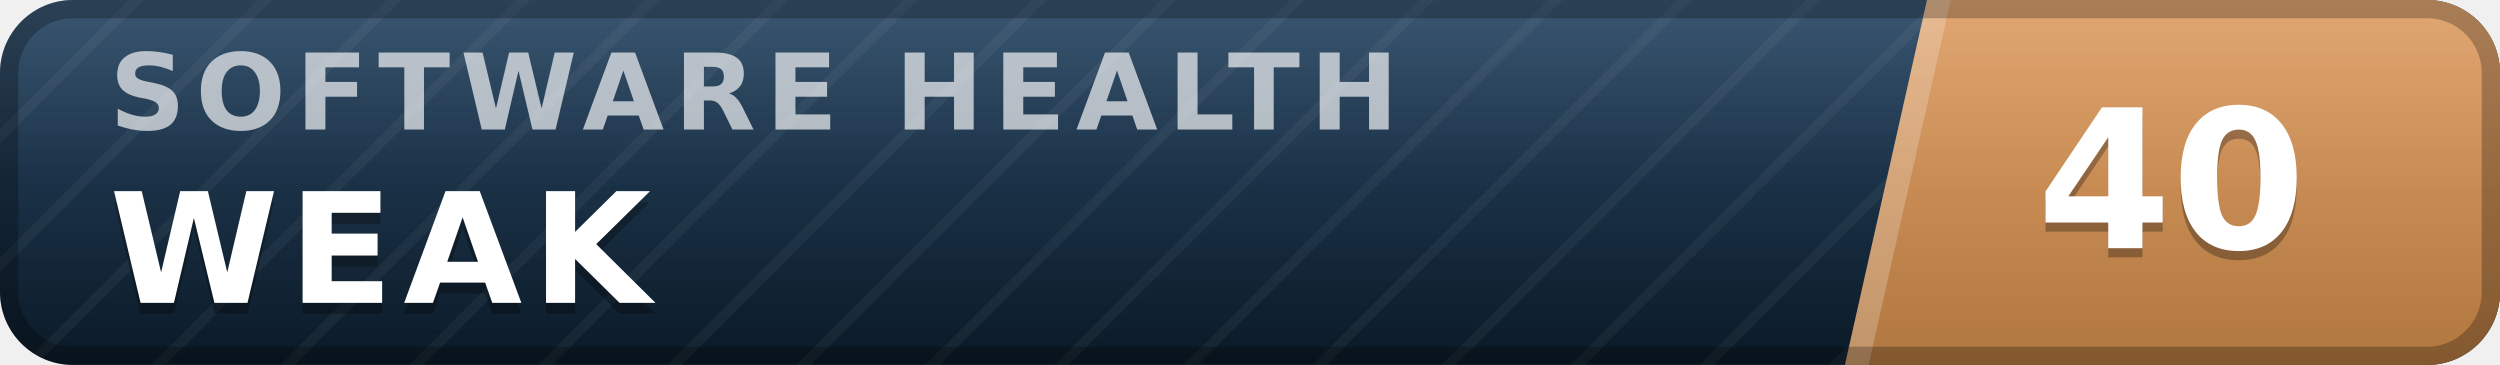
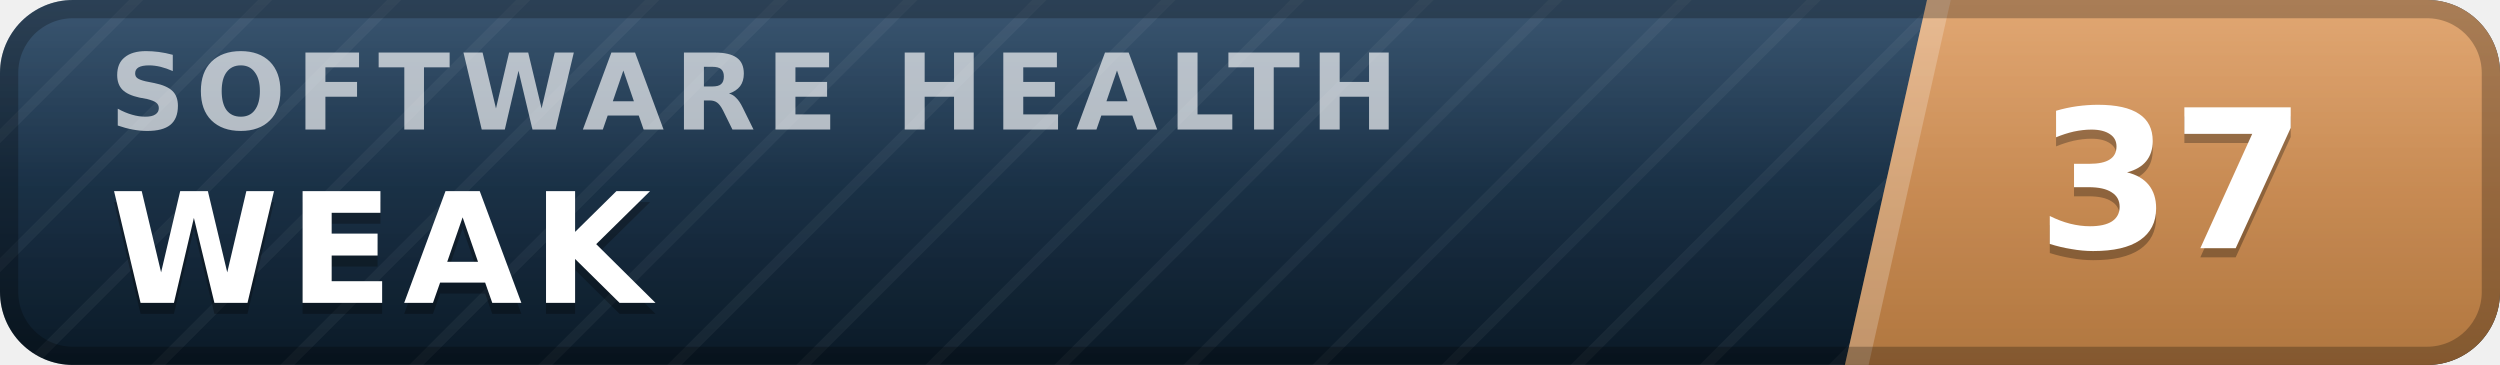
- <svg xmlns="http://www.w3.org/2000/svg" width="137" height="20" viewBox="0 0 137 20" role="img" aria-label="inspect.software software health index 40 of 100, weak" font-family="Verdana,DejaVu Sans,Geneva,sans-serif">
+ <svg xmlns="http://www.w3.org/2000/svg" width="137" height="20" viewBox="0 0 137 20" role="img" aria-label="inspect.software software health index 37 of 100, weak" font-family="Verdana,DejaVu Sans,Geneva,sans-serif">
  <defs>
    <linearGradient id="plate" x1="0" y1="0" x2="0" y2="1">
      <stop offset="0" stop-color="#1d3d5c" />
      <stop offset="1" stop-color="#0a1926" />
    </linearGradient>
    <linearGradient id="endplate" x1="0" y1="0" x2="0" y2="1">
      <stop offset="0" stop-color="#dd9a5e" />
      <stop offset="1" stop-color="#b0763f" />
    </linearGradient>
    <linearGradient id="gloss" x1="0" y1="0" x2="0" y2="1">
      <stop offset="0" stop-color="#fff" stop-opacity=".13" />
      <stop offset=".5" stop-color="#fff" stop-opacity=".03" />
      <stop offset="1" stop-color="#fff" stop-opacity="0" />
    </linearGradient>
    <pattern id="guilloche" width="5" height="5" patternUnits="userSpaceOnUse" patternTransform="rotate(45)">
      <line x1="0" y1="0" x2="0" y2="5" stroke="#fff" stroke-opacity=".045" stroke-width="1.1" />
    </pattern>
    <clipPath id="rounded">
      <rect width="137" height="20" rx="4" />
    </clipPath>
  </defs>
  <g clip-path="url(#rounded)">
    <rect width="137" height="20" fill="url(#plate)" />
    <rect width="137" height="20" fill="url(#guilloche)" />
    <polygon points="105.6,0 137,0 137,20 101.1,20" fill="url(#endplate)" />
    <polygon points="105.6,0 106.9,0 102.4,20 101.1,20" fill="#fff" fill-opacity=".22" />
    <text x="6.0" y="7.1" font-size="5.8" letter-spacing="0.55" fill="#fff" fill-opacity=".66" font-weight="bold" textLength="76.3" lengthAdjust="spacing">SOFTWARE HEALTH</text>
    <text x="6.0" y="17.2" font-size="8.4" fill="#000" fill-opacity=".3" font-weight="bold" letter-spacing="0.55" textLength="30.3" lengthAdjust="spacing">WEAK</text>
    <text x="6.0" y="16.6" font-size="8.4" fill="#fff" font-weight="bold" letter-spacing="0.55" textLength="30.3" lengthAdjust="spacing">WEAK</text>
-     <text x="119.0" y="14.1" font-size="10.6" fill="#000" fill-opacity=".3" font-weight="bold" text-anchor="middle">40</text>
-     <text x="119.0" y="13.6" font-size="10.6" fill="#fff" font-weight="bold" text-anchor="middle">40</text>
+     <text x="119.0" y="14.1" font-size="10.6" fill="#000" fill-opacity=".3" font-weight="bold" text-anchor="middle">37</text>
+     <text x="119.0" y="13.6" font-size="10.6" fill="#fff" font-weight="bold" text-anchor="middle">37</text>
    <rect width="137" height="20" fill="url(#gloss)" />
  </g>
  <rect x=".5" y=".5" width="136" height="19" rx="3.5" fill="none" stroke="#000" stroke-opacity=".25" />
</svg>
